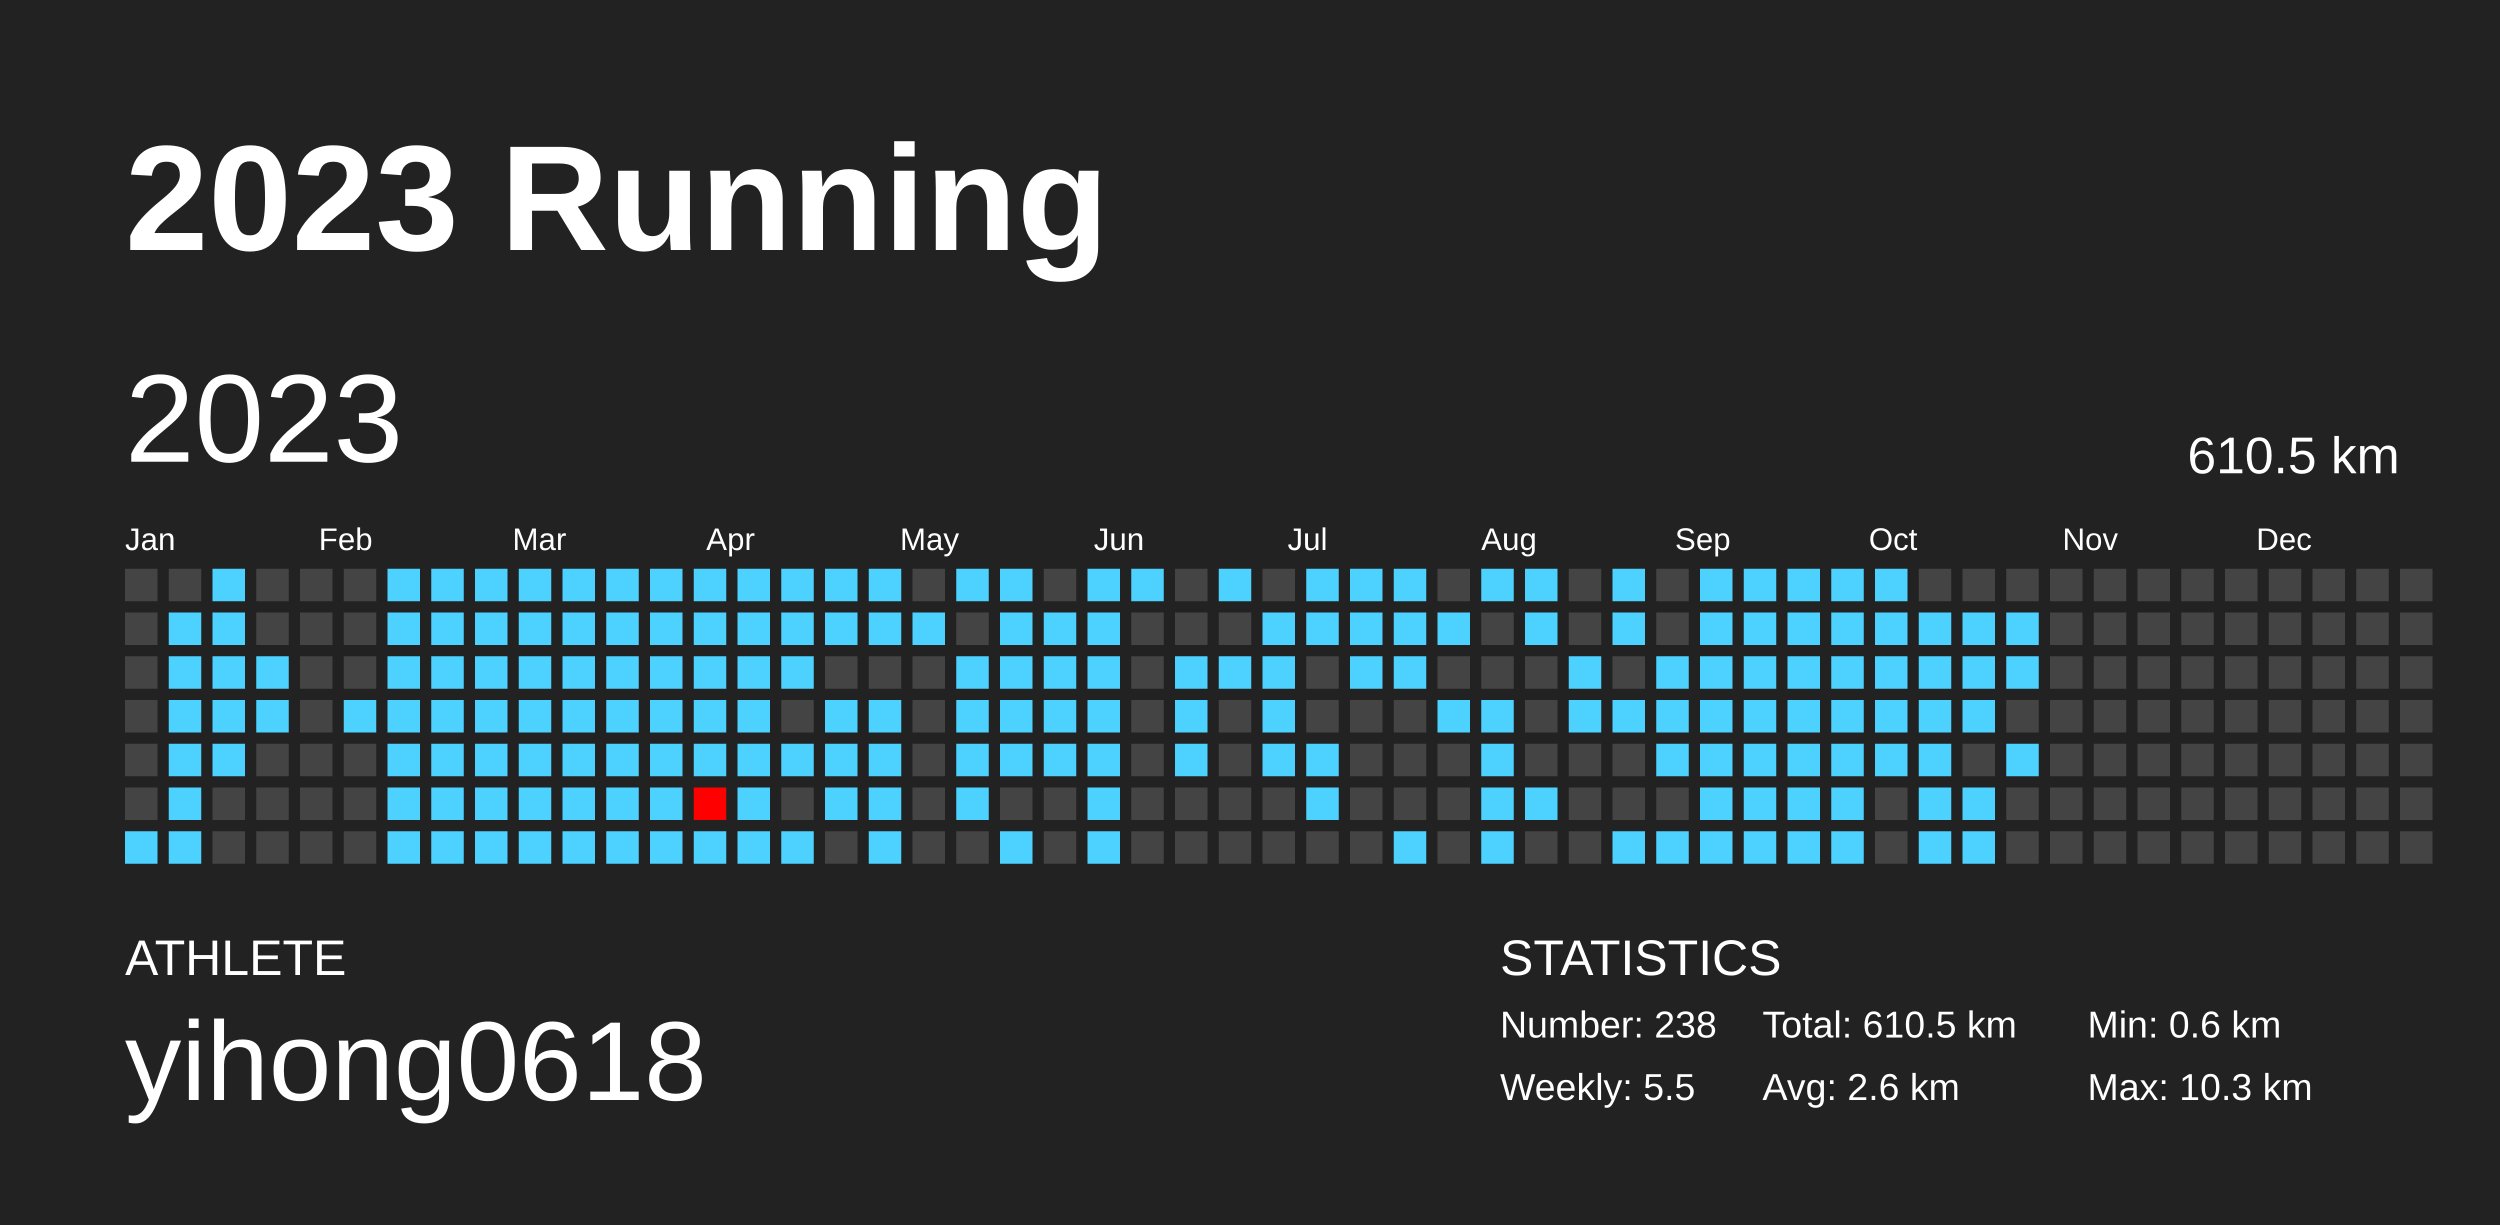
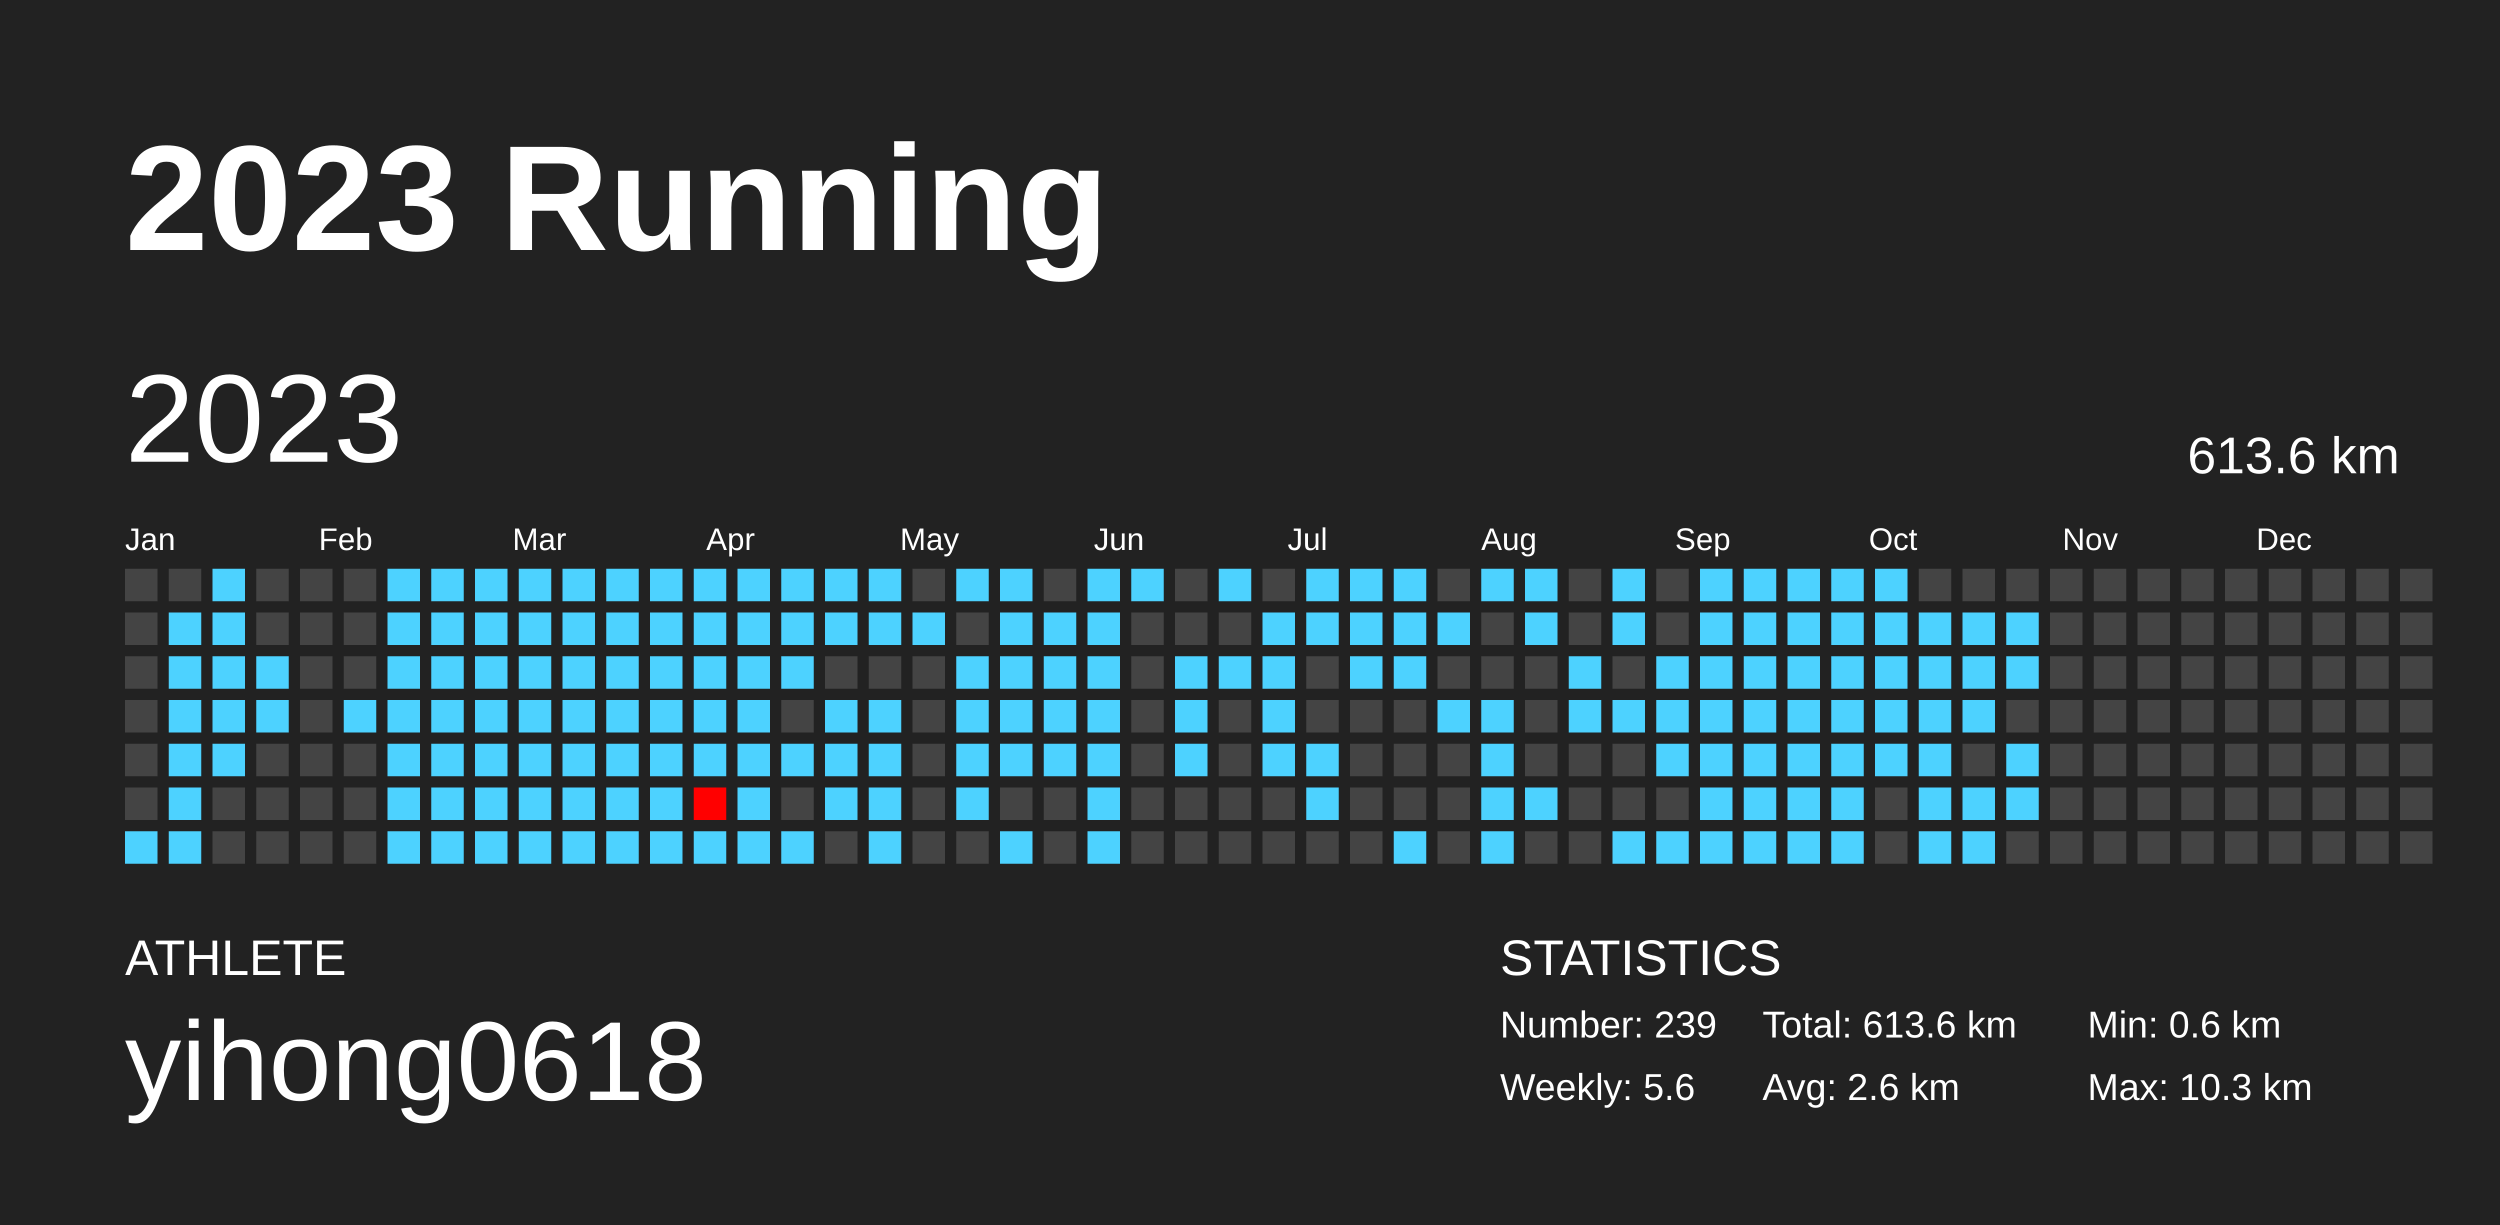
<svg xmlns="http://www.w3.org/2000/svg" baseProfile="full" height="98mm" version="1.1" viewBox="0,0,200,98" width="200mm">
  <defs />
  <rect fill="#222222" height="98" width="200" x="0" y="0" />
  <text fill="#FFFFFF" style="font-size:12px; font-family:Arial; font-weight:bold;" x="10" y="20">2023 Running</text>
  <text fill="#FFFFFF" style="font-size:4px; font-family:Arial" x="10" y="78">ATHLETE</text>
  <text fill="#FFFFFF" style="font-size:9px; font-family:Arial" x="10" y="88">yihong0618</text>
  <text fill="#FFFFFF" style="font-size:4px; font-family:Arial" x="120" y="78">STATISTICS</text>
-   <text fill="#FFFFFF" style="font-size:3px; font-family:Arial" x="120" y="83">Number: 238</text>
-   <text fill="#FFFFFF" style="font-size:3px; font-family:Arial" x="120" y="88">Weekly: 5.5</text>
-   <text fill="#FFFFFF" style="font-size:3px; font-family:Arial" x="141" y="83">Total: 610.5 km</text>
+   <text fill="#FFFFFF" style="font-size:3px; font-family:Arial" x="120" y="83">Number: 239</text>
+   <text fill="#FFFFFF" style="font-size:3px; font-family:Arial" x="120" y="88">Weekly: 5.6</text>
+   <text fill="#FFFFFF" style="font-size:3px; font-family:Arial" x="141" y="83">Total: 613.6 km</text>
  <text fill="#FFFFFF" style="font-size:3px; font-family:Arial" x="141" y="88">Avg: 2.6 km</text>
  <text fill="#FFFFFF" style="font-size:3px; font-family:Arial" x="167" y="83">Min: 0.6 km</text>
  <text fill="#FFFFFF" style="font-size:3px; font-family:Arial" x="167" y="88">Max: 10.3 km</text>
  <text dominant-baseline="hanging" fill="#FFFFFF" style="font-size:10.0px; font-family:Arial;" x="10" y="30">2023</text>
-   <text dominant-baseline="hanging" fill="#FFFFFF" style="font-size:4.125px; font-family:Arial;" x="175" y="35">610.5 km</text>
+   <text dominant-baseline="hanging" fill="#FFFFFF" style="font-size:4.125px; font-family:Arial;" x="175" y="35">613.6 km</text>
  <text fill="#FFFFFF" style="font-size:2.5px; font-family:Arial" x="10.0" y="44">Jan</text>
  <text fill="#FFFFFF" style="font-size:2.5px; font-family:Arial" x="25.5" y="44">Feb</text>
  <text fill="#FFFFFF" style="font-size:2.5px; font-family:Arial" x="41.0" y="44">Mar</text>
  <text fill="#FFFFFF" style="font-size:2.5px; font-family:Arial" x="56.5" y="44">Apr</text>
  <text fill="#FFFFFF" style="font-size:2.5px; font-family:Arial" x="72.0" y="44">May</text>
  <text fill="#FFFFFF" style="font-size:2.5px; font-family:Arial" x="87.5" y="44">Jun</text>
  <text fill="#FFFFFF" style="font-size:2.5px; font-family:Arial" x="103.0" y="44">Jul</text>
  <text fill="#FFFFFF" style="font-size:2.5px; font-family:Arial" x="118.5" y="44">Aug</text>
  <text fill="#FFFFFF" style="font-size:2.5px; font-family:Arial" x="134.0" y="44">Sep</text>
  <text fill="#FFFFFF" style="font-size:2.5px; font-family:Arial" x="149.5" y="44">Oct</text>
  <text fill="#FFFFFF" style="font-size:2.5px; font-family:Arial" x="165.0" y="44">Nov</text>
  <text fill="#FFFFFF" style="font-size:2.5px; font-family:Arial" x="180.5" y="44">Dec</text>
  <rect fill="#444444" height="2.6" width="2.6" x="10.0" y="45.5" />
  <rect fill="#444444" height="2.6" width="2.6" x="10.0" y="49.0" />
  <rect fill="#444444" height="2.6" width="2.6" x="10.0" y="52.5" />
  <rect fill="#444444" height="2.6" width="2.6" x="10.0" y="56.0" />
  <rect fill="#444444" height="2.6" width="2.6" x="10.0" y="59.5" />
  <rect fill="#444444" height="2.6" width="2.6" x="10.0" y="63.0" />
  <rect fill="#4dd2ff" height="2.6" width="2.6" x="10.0" y="66.5" />
  <rect fill="#444444" height="2.6" width="2.6" x="13.5" y="45.5" />
  <rect fill="#4dd2ff" height="2.6" width="2.6" x="13.5" y="49.0" />
  <rect fill="#4dd2ff" height="2.6" width="2.6" x="13.5" y="52.5" />
  <rect fill="#4dd2ff" height="2.6" width="2.6" x="13.5" y="56.0" />
  <rect fill="#4dd2ff" height="2.6" width="2.6" x="13.5" y="59.5" />
  <rect fill="#4dd2ff" height="2.6" width="2.6" x="13.5" y="63.0" />
  <rect fill="#4dd2ff" height="2.6" width="2.6" x="13.5" y="66.5" />
  <rect fill="#4dd2ff" height="2.6" width="2.6" x="17.0" y="45.5" />
  <rect fill="#4dd2ff" height="2.6" width="2.6" x="17.0" y="49.0" />
  <rect fill="#4dd2ff" height="2.6" width="2.6" x="17.0" y="52.5" />
  <rect fill="#4dd2ff" height="2.6" width="2.6" x="17.0" y="56.0" />
  <rect fill="#4dd2ff" height="2.6" width="2.6" x="17.0" y="59.5" />
  <rect fill="#444444" height="2.6" width="2.6" x="17.0" y="63.0" />
  <rect fill="#444444" height="2.6" width="2.6" x="17.0" y="66.5" />
  <rect fill="#444444" height="2.6" width="2.6" x="20.5" y="45.5" />
  <rect fill="#444444" height="2.6" width="2.6" x="20.5" y="49.0" />
  <rect fill="#4dd2ff" height="2.6" width="2.6" x="20.5" y="52.5" />
  <rect fill="#4dd2ff" height="2.6" width="2.6" x="20.5" y="56.0" />
  <rect fill="#444444" height="2.6" width="2.6" x="20.5" y="59.5" />
  <rect fill="#444444" height="2.6" width="2.6" x="20.5" y="63.0" />
  <rect fill="#444444" height="2.6" width="2.6" x="20.5" y="66.5" />
  <rect fill="#444444" height="2.6" width="2.6" x="24.0" y="45.5" />
  <rect fill="#444444" height="2.6" width="2.6" x="24.0" y="49.0" />
  <rect fill="#444444" height="2.6" width="2.6" x="24.0" y="52.5" />
  <rect fill="#444444" height="2.6" width="2.6" x="24.0" y="56.0" />
  <rect fill="#444444" height="2.6" width="2.6" x="24.0" y="59.5" />
  <rect fill="#444444" height="2.6" width="2.6" x="24.0" y="63.0" />
  <rect fill="#444444" height="2.6" width="2.6" x="24.0" y="66.5" />
  <rect fill="#444444" height="2.6" width="2.6" x="27.5" y="45.5" />
  <rect fill="#444444" height="2.6" width="2.6" x="27.5" y="49.0" />
  <rect fill="#444444" height="2.6" width="2.6" x="27.5" y="52.5" />
  <rect fill="#4dd2ff" height="2.6" width="2.6" x="27.5" y="56.0" />
  <rect fill="#444444" height="2.6" width="2.6" x="27.5" y="59.5" />
  <rect fill="#444444" height="2.6" width="2.6" x="27.5" y="63.0" />
  <rect fill="#444444" height="2.6" width="2.6" x="27.5" y="66.5" />
  <rect fill="#4dd2ff" height="2.6" width="2.6" x="31.0" y="45.5" />
  <rect fill="#4dd2ff" height="2.6" width="2.6" x="31.0" y="49.0" />
  <rect fill="#4dd2ff" height="2.6" width="2.6" x="31.0" y="52.5" />
  <rect fill="#4dd2ff" height="2.6" width="2.6" x="31.0" y="56.0" />
  <rect fill="#4dd2ff" height="2.6" width="2.6" x="31.0" y="59.5" />
  <rect fill="#4dd2ff" height="2.6" width="2.6" x="31.0" y="63.0" />
  <rect fill="#4dd2ff" height="2.6" width="2.6" x="31.0" y="66.5" />
  <rect fill="#4dd2ff" height="2.6" width="2.6" x="34.5" y="45.5" />
  <rect fill="#4dd2ff" height="2.6" width="2.6" x="34.5" y="49.0" />
  <rect fill="#4dd2ff" height="2.6" width="2.6" x="34.5" y="52.5" />
  <rect fill="#4dd2ff" height="2.6" width="2.6" x="34.5" y="56.0" />
  <rect fill="#4dd2ff" height="2.6" width="2.6" x="34.5" y="59.5" />
  <rect fill="#4dd2ff" height="2.6" width="2.6" x="34.5" y="63.0" />
  <rect fill="#4dd2ff" height="2.6" width="2.6" x="34.5" y="66.5" />
  <rect fill="#4dd2ff" height="2.6" width="2.6" x="38.0" y="45.5" />
  <rect fill="#4dd2ff" height="2.6" width="2.6" x="38.0" y="49.0" />
  <rect fill="#4dd2ff" height="2.6" width="2.6" x="38.0" y="52.5" />
  <rect fill="#4dd2ff" height="2.6" width="2.6" x="38.0" y="56.0" />
  <rect fill="#4dd2ff" height="2.6" width="2.6" x="38.0" y="59.5" />
  <rect fill="#4dd2ff" height="2.6" width="2.6" x="38.0" y="63.0" />
  <rect fill="#4dd2ff" height="2.6" width="2.6" x="38.0" y="66.5" />
  <rect fill="#4dd2ff" height="2.6" width="2.6" x="41.5" y="45.5" />
  <rect fill="#4dd2ff" height="2.6" width="2.6" x="41.5" y="49.0" />
  <rect fill="#4dd2ff" height="2.6" width="2.6" x="41.5" y="52.5" />
  <rect fill="#4dd2ff" height="2.6" width="2.6" x="41.5" y="56.0" />
  <rect fill="#4dd2ff" height="2.6" width="2.6" x="41.5" y="59.5" />
  <rect fill="#4dd2ff" height="2.6" width="2.6" x="41.5" y="63.0" />
  <rect fill="#4dd2ff" height="2.6" width="2.6" x="41.5" y="66.5" />
  <rect fill="#4dd2ff" height="2.6" width="2.6" x="45.0" y="45.5" />
  <rect fill="#4dd2ff" height="2.6" width="2.6" x="45.0" y="49.0" />
  <rect fill="#4dd2ff" height="2.6" width="2.6" x="45.0" y="52.5" />
  <rect fill="#4dd2ff" height="2.6" width="2.6" x="45.0" y="56.0" />
  <rect fill="#4dd2ff" height="2.6" width="2.6" x="45.0" y="59.5" />
  <rect fill="#4dd2ff" height="2.6" width="2.6" x="45.0" y="63.0" />
  <rect fill="#4dd2ff" height="2.6" width="2.6" x="45.0" y="66.5" />
  <rect fill="#4dd2ff" height="2.6" width="2.6" x="48.5" y="45.5" />
  <rect fill="#4dd2ff" height="2.6" width="2.6" x="48.5" y="49.0" />
  <rect fill="#4dd2ff" height="2.6" width="2.6" x="48.5" y="52.5" />
  <rect fill="#4dd2ff" height="2.6" width="2.6" x="48.5" y="56.0" />
  <rect fill="#4dd2ff" height="2.6" width="2.6" x="48.5" y="59.5" />
  <rect fill="#4dd2ff" height="2.6" width="2.6" x="48.5" y="63.0" />
  <rect fill="#4dd2ff" height="2.6" width="2.6" x="48.5" y="66.5" />
  <rect fill="#4dd2ff" height="2.6" width="2.6" x="52.0" y="45.5" />
  <rect fill="#4dd2ff" height="2.6" width="2.6" x="52.0" y="49.0" />
  <rect fill="#4dd2ff" height="2.6" width="2.6" x="52.0" y="52.5" />
  <rect fill="#4dd2ff" height="2.6" width="2.6" x="52.0" y="56.0" />
  <rect fill="#4dd2ff" height="2.6" width="2.6" x="52.0" y="59.5" />
  <rect fill="#4dd2ff" height="2.6" width="2.6" x="52.0" y="63.0" />
  <rect fill="#4dd2ff" height="2.6" width="2.6" x="52.0" y="66.5" />
  <rect fill="#4dd2ff" height="2.6" width="2.6" x="55.5" y="45.5" />
  <rect fill="#4dd2ff" height="2.6" width="2.6" x="55.5" y="49.0" />
  <rect fill="#4dd2ff" height="2.6" width="2.6" x="55.5" y="52.5" />
  <rect fill="#4dd2ff" height="2.6" width="2.6" x="55.5" y="56.0" />
  <rect fill="#4dd2ff" height="2.6" width="2.6" x="55.5" y="59.5" />
  <rect fill="#ff0000" height="2.6" width="2.6" x="55.5" y="63.0" />
  <rect fill="#4dd2ff" height="2.6" width="2.6" x="55.5" y="66.5" />
  <rect fill="#4dd2ff" height="2.6" width="2.6" x="59.0" y="45.5" />
  <rect fill="#4dd2ff" height="2.6" width="2.6" x="59.0" y="49.0" />
  <rect fill="#4dd2ff" height="2.6" width="2.6" x="59.0" y="52.5" />
  <rect fill="#4dd2ff" height="2.6" width="2.6" x="59.0" y="56.0" />
  <rect fill="#4dd2ff" height="2.6" width="2.6" x="59.0" y="59.5" />
  <rect fill="#4dd2ff" height="2.6" width="2.6" x="59.0" y="63.0" />
  <rect fill="#4dd2ff" height="2.6" width="2.6" x="59.0" y="66.5" />
  <rect fill="#4dd2ff" height="2.6" width="2.6" x="62.5" y="45.5" />
  <rect fill="#4dd2ff" height="2.6" width="2.6" x="62.5" y="49.0" />
  <rect fill="#4dd2ff" height="2.6" width="2.6" x="62.5" y="52.5" />
  <rect fill="#444444" height="2.6" width="2.6" x="62.5" y="56.0" />
  <rect fill="#4dd2ff" height="2.6" width="2.6" x="62.5" y="59.5" />
  <rect fill="#444444" height="2.6" width="2.6" x="62.5" y="63.0" />
  <rect fill="#4dd2ff" height="2.6" width="2.6" x="62.5" y="66.5" />
  <rect fill="#4dd2ff" height="2.6" width="2.6" x="66.0" y="45.5" />
  <rect fill="#4dd2ff" height="2.6" width="2.6" x="66.0" y="49.0" />
  <rect fill="#444444" height="2.6" width="2.6" x="66.0" y="52.5" />
  <rect fill="#4dd2ff" height="2.6" width="2.6" x="66.0" y="56.0" />
  <rect fill="#4dd2ff" height="2.6" width="2.6" x="66.0" y="59.5" />
  <rect fill="#4dd2ff" height="2.6" width="2.6" x="66.0" y="63.0" />
  <rect fill="#444444" height="2.6" width="2.6" x="66.0" y="66.5" />
  <rect fill="#4dd2ff" height="2.6" width="2.6" x="69.5" y="45.5" />
  <rect fill="#4dd2ff" height="2.6" width="2.6" x="69.5" y="49.0" />
  <rect fill="#444444" height="2.6" width="2.6" x="69.5" y="52.5" />
  <rect fill="#4dd2ff" height="2.6" width="2.6" x="69.5" y="56.0" />
  <rect fill="#4dd2ff" height="2.6" width="2.6" x="69.5" y="59.5" />
  <rect fill="#4dd2ff" height="2.6" width="2.6" x="69.5" y="63.0" />
  <rect fill="#4dd2ff" height="2.6" width="2.6" x="69.5" y="66.5" />
  <rect fill="#444444" height="2.6" width="2.6" x="73.0" y="45.5" />
  <rect fill="#4dd2ff" height="2.6" width="2.6" x="73.0" y="49.0" />
  <rect fill="#444444" height="2.6" width="2.6" x="73.0" y="52.5" />
  <rect fill="#444444" height="2.6" width="2.6" x="73.0" y="56.0" />
  <rect fill="#444444" height="2.6" width="2.6" x="73.0" y="59.5" />
  <rect fill="#444444" height="2.6" width="2.6" x="73.0" y="63.0" />
  <rect fill="#444444" height="2.6" width="2.6" x="73.0" y="66.5" />
  <rect fill="#4dd2ff" height="2.6" width="2.6" x="76.5" y="45.5" />
  <rect fill="#444444" height="2.6" width="2.6" x="76.5" y="49.0" />
  <rect fill="#4dd2ff" height="2.6" width="2.6" x="76.5" y="52.5" />
  <rect fill="#4dd2ff" height="2.6" width="2.6" x="76.5" y="56.0" />
  <rect fill="#4dd2ff" height="2.6" width="2.6" x="76.5" y="59.5" />
  <rect fill="#4dd2ff" height="2.6" width="2.6" x="76.5" y="63.0" />
  <rect fill="#444444" height="2.6" width="2.6" x="76.5" y="66.5" />
  <rect fill="#4dd2ff" height="2.6" width="2.6" x="80.0" y="45.5" />
  <rect fill="#4dd2ff" height="2.6" width="2.6" x="80.0" y="49.0" />
  <rect fill="#4dd2ff" height="2.6" width="2.6" x="80.0" y="52.5" />
  <rect fill="#4dd2ff" height="2.6" width="2.6" x="80.0" y="56.0" />
  <rect fill="#4dd2ff" height="2.6" width="2.6" x="80.0" y="59.5" />
  <rect fill="#444444" height="2.6" width="2.6" x="80.0" y="63.0" />
  <rect fill="#4dd2ff" height="2.6" width="2.6" x="80.0" y="66.5" />
  <rect fill="#444444" height="2.6" width="2.6" x="83.5" y="45.5" />
  <rect fill="#4dd2ff" height="2.6" width="2.6" x="83.5" y="49.0" />
  <rect fill="#4dd2ff" height="2.6" width="2.6" x="83.5" y="52.5" />
  <rect fill="#4dd2ff" height="2.6" width="2.6" x="83.5" y="56.0" />
  <rect fill="#4dd2ff" height="2.6" width="2.6" x="83.5" y="59.5" />
  <rect fill="#444444" height="2.6" width="2.6" x="83.5" y="63.0" />
  <rect fill="#444444" height="2.6" width="2.6" x="83.5" y="66.5" />
  <rect fill="#4dd2ff" height="2.6" width="2.6" x="87.0" y="45.5" />
  <rect fill="#4dd2ff" height="2.6" width="2.6" x="87.0" y="49.0" />
  <rect fill="#4dd2ff" height="2.6" width="2.6" x="87.0" y="52.5" />
  <rect fill="#4dd2ff" height="2.6" width="2.6" x="87.0" y="56.0" />
  <rect fill="#4dd2ff" height="2.6" width="2.6" x="87.0" y="59.5" />
  <rect fill="#4dd2ff" height="2.6" width="2.6" x="87.0" y="63.0" />
  <rect fill="#4dd2ff" height="2.6" width="2.6" x="87.0" y="66.5" />
  <rect fill="#4dd2ff" height="2.6" width="2.6" x="90.5" y="45.5" />
  <rect fill="#444444" height="2.6" width="2.6" x="90.5" y="49.0" />
  <rect fill="#444444" height="2.6" width="2.6" x="90.5" y="52.5" />
  <rect fill="#444444" height="2.6" width="2.6" x="90.5" y="56.0" />
  <rect fill="#444444" height="2.6" width="2.6" x="90.5" y="59.5" />
  <rect fill="#444444" height="2.6" width="2.6" x="90.5" y="63.0" />
  <rect fill="#444444" height="2.6" width="2.6" x="90.5" y="66.5" />
  <rect fill="#444444" height="2.6" width="2.6" x="94.0" y="45.5" />
  <rect fill="#444444" height="2.6" width="2.6" x="94.0" y="49.0" />
  <rect fill="#4dd2ff" height="2.6" width="2.6" x="94.0" y="52.5" />
  <rect fill="#4dd2ff" height="2.6" width="2.6" x="94.0" y="56.0" />
  <rect fill="#4dd2ff" height="2.6" width="2.6" x="94.0" y="59.5" />
  <rect fill="#444444" height="2.6" width="2.6" x="94.0" y="63.0" />
  <rect fill="#444444" height="2.6" width="2.6" x="94.0" y="66.5" />
  <rect fill="#4dd2ff" height="2.6" width="2.6" x="97.5" y="45.5" />
  <rect fill="#444444" height="2.6" width="2.6" x="97.5" y="49.0" />
  <rect fill="#4dd2ff" height="2.6" width="2.6" x="97.5" y="52.5" />
  <rect fill="#444444" height="2.6" width="2.6" x="97.5" y="56.0" />
  <rect fill="#444444" height="2.6" width="2.6" x="97.5" y="59.5" />
  <rect fill="#444444" height="2.6" width="2.6" x="97.5" y="63.0" />
  <rect fill="#444444" height="2.6" width="2.6" x="97.5" y="66.5" />
  <rect fill="#444444" height="2.6" width="2.6" x="101.0" y="45.5" />
  <rect fill="#4dd2ff" height="2.6" width="2.6" x="101.0" y="49.0" />
  <rect fill="#4dd2ff" height="2.6" width="2.6" x="101.0" y="52.5" />
  <rect fill="#4dd2ff" height="2.6" width="2.6" x="101.0" y="56.0" />
  <rect fill="#4dd2ff" height="2.6" width="2.6" x="101.0" y="59.5" />
  <rect fill="#444444" height="2.6" width="2.6" x="101.0" y="63.0" />
  <rect fill="#444444" height="2.6" width="2.6" x="101.0" y="66.5" />
  <rect fill="#4dd2ff" height="2.6" width="2.6" x="104.5" y="45.5" />
  <rect fill="#4dd2ff" height="2.6" width="2.6" x="104.5" y="49.0" />
  <rect fill="#444444" height="2.6" width="2.6" x="104.5" y="52.5" />
  <rect fill="#444444" height="2.6" width="2.6" x="104.5" y="56.0" />
  <rect fill="#4dd2ff" height="2.6" width="2.6" x="104.5" y="59.5" />
  <rect fill="#4dd2ff" height="2.6" width="2.6" x="104.5" y="63.0" />
  <rect fill="#444444" height="2.6" width="2.6" x="104.5" y="66.5" />
  <rect fill="#4dd2ff" height="2.6" width="2.6" x="108.0" y="45.5" />
  <rect fill="#4dd2ff" height="2.6" width="2.6" x="108.0" y="49.0" />
  <rect fill="#4dd2ff" height="2.6" width="2.6" x="108.0" y="52.5" />
  <rect fill="#444444" height="2.6" width="2.6" x="108.0" y="56.0" />
  <rect fill="#444444" height="2.6" width="2.6" x="108.0" y="59.5" />
  <rect fill="#444444" height="2.6" width="2.6" x="108.0" y="63.0" />
  <rect fill="#444444" height="2.6" width="2.6" x="108.0" y="66.5" />
  <rect fill="#4dd2ff" height="2.6" width="2.6" x="111.5" y="45.5" />
  <rect fill="#4dd2ff" height="2.6" width="2.6" x="111.5" y="49.0" />
  <rect fill="#4dd2ff" height="2.6" width="2.6" x="111.5" y="52.5" />
  <rect fill="#444444" height="2.6" width="2.6" x="111.5" y="56.0" />
  <rect fill="#444444" height="2.6" width="2.6" x="111.5" y="59.5" />
  <rect fill="#444444" height="2.6" width="2.6" x="111.5" y="63.0" />
  <rect fill="#4dd2ff" height="2.6" width="2.6" x="111.5" y="66.5" />
  <rect fill="#444444" height="2.6" width="2.6" x="115.0" y="45.5" />
  <rect fill="#4dd2ff" height="2.6" width="2.6" x="115.0" y="49.0" />
  <rect fill="#444444" height="2.6" width="2.6" x="115.0" y="52.5" />
  <rect fill="#4dd2ff" height="2.6" width="2.6" x="115.0" y="56.0" />
  <rect fill="#444444" height="2.6" width="2.6" x="115.0" y="59.5" />
  <rect fill="#444444" height="2.6" width="2.6" x="115.0" y="63.0" />
  <rect fill="#444444" height="2.6" width="2.6" x="115.0" y="66.5" />
  <rect fill="#4dd2ff" height="2.6" width="2.6" x="118.5" y="45.5" />
  <rect fill="#444444" height="2.6" width="2.6" x="118.5" y="49.0" />
  <rect fill="#444444" height="2.6" width="2.6" x="118.5" y="52.5" />
  <rect fill="#4dd2ff" height="2.6" width="2.6" x="118.5" y="56.0" />
  <rect fill="#4dd2ff" height="2.6" width="2.6" x="118.5" y="59.5" />
  <rect fill="#4dd2ff" height="2.6" width="2.6" x="118.5" y="63.0" />
  <rect fill="#4dd2ff" height="2.6" width="2.6" x="118.5" y="66.5" />
  <rect fill="#4dd2ff" height="2.6" width="2.6" x="122.0" y="45.5" />
  <rect fill="#4dd2ff" height="2.6" width="2.6" x="122.0" y="49.0" />
  <rect fill="#444444" height="2.6" width="2.6" x="122.0" y="52.5" />
  <rect fill="#444444" height="2.6" width="2.6" x="122.0" y="56.0" />
  <rect fill="#444444" height="2.6" width="2.6" x="122.0" y="59.5" />
  <rect fill="#4dd2ff" height="2.6" width="2.6" x="122.0" y="63.0" />
  <rect fill="#444444" height="2.6" width="2.6" x="122.0" y="66.5" />
  <rect fill="#444444" height="2.6" width="2.6" x="125.5" y="45.5" />
  <rect fill="#444444" height="2.6" width="2.6" x="125.5" y="49.0" />
  <rect fill="#4dd2ff" height="2.6" width="2.6" x="125.5" y="52.5" />
  <rect fill="#4dd2ff" height="2.6" width="2.6" x="125.5" y="56.0" />
  <rect fill="#444444" height="2.6" width="2.6" x="125.5" y="59.5" />
  <rect fill="#444444" height="2.6" width="2.6" x="125.5" y="63.0" />
  <rect fill="#444444" height="2.6" width="2.6" x="125.5" y="66.5" />
  <rect fill="#4dd2ff" height="2.6" width="2.6" x="129.0" y="45.5" />
  <rect fill="#4dd2ff" height="2.6" width="2.6" x="129.0" y="49.0" />
  <rect fill="#444444" height="2.6" width="2.6" x="129.0" y="52.5" />
  <rect fill="#4dd2ff" height="2.6" width="2.6" x="129.0" y="56.0" />
  <rect fill="#444444" height="2.6" width="2.6" x="129.0" y="59.5" />
  <rect fill="#444444" height="2.6" width="2.6" x="129.0" y="63.0" />
  <rect fill="#4dd2ff" height="2.6" width="2.6" x="129.0" y="66.5" />
  <rect fill="#444444" height="2.6" width="2.6" x="132.5" y="45.5" />
  <rect fill="#444444" height="2.6" width="2.6" x="132.5" y="49.0" />
  <rect fill="#4dd2ff" height="2.6" width="2.6" x="132.5" y="52.5" />
  <rect fill="#4dd2ff" height="2.6" width="2.6" x="132.5" y="56.0" />
  <rect fill="#4dd2ff" height="2.6" width="2.6" x="132.5" y="59.5" />
  <rect fill="#444444" height="2.6" width="2.6" x="132.5" y="63.0" />
  <rect fill="#4dd2ff" height="2.6" width="2.6" x="132.5" y="66.5" />
  <rect fill="#4dd2ff" height="2.6" width="2.6" x="136.0" y="45.5" />
  <rect fill="#4dd2ff" height="2.6" width="2.6" x="136.0" y="49.0" />
  <rect fill="#4dd2ff" height="2.6" width="2.6" x="136.0" y="52.5" />
  <rect fill="#4dd2ff" height="2.6" width="2.6" x="136.0" y="56.0" />
  <rect fill="#4dd2ff" height="2.6" width="2.6" x="136.0" y="59.5" />
  <rect fill="#4dd2ff" height="2.6" width="2.6" x="136.0" y="63.0" />
  <rect fill="#4dd2ff" height="2.6" width="2.6" x="136.0" y="66.5" />
  <rect fill="#4dd2ff" height="2.6" width="2.6" x="139.5" y="45.5" />
  <rect fill="#4dd2ff" height="2.6" width="2.6" x="139.5" y="49.0" />
  <rect fill="#4dd2ff" height="2.6" width="2.6" x="139.5" y="52.5" />
  <rect fill="#4dd2ff" height="2.6" width="2.6" x="139.5" y="56.0" />
  <rect fill="#4dd2ff" height="2.6" width="2.6" x="139.5" y="59.5" />
  <rect fill="#4dd2ff" height="2.6" width="2.6" x="139.5" y="63.0" />
  <rect fill="#4dd2ff" height="2.6" width="2.6" x="139.5" y="66.5" />
  <rect fill="#4dd2ff" height="2.6" width="2.6" x="143.0" y="45.5" />
  <rect fill="#4dd2ff" height="2.6" width="2.6" x="143.0" y="49.0" />
  <rect fill="#4dd2ff" height="2.6" width="2.6" x="143.0" y="52.5" />
  <rect fill="#4dd2ff" height="2.6" width="2.6" x="143.0" y="56.0" />
  <rect fill="#4dd2ff" height="2.6" width="2.6" x="143.0" y="59.5" />
  <rect fill="#4dd2ff" height="2.6" width="2.6" x="143.0" y="63.0" />
  <rect fill="#4dd2ff" height="2.6" width="2.6" x="143.0" y="66.5" />
  <rect fill="#4dd2ff" height="2.6" width="2.6" x="146.5" y="45.5" />
  <rect fill="#4dd2ff" height="2.6" width="2.6" x="146.5" y="49.0" />
  <rect fill="#4dd2ff" height="2.6" width="2.6" x="146.5" y="52.5" />
  <rect fill="#4dd2ff" height="2.6" width="2.6" x="146.5" y="56.0" />
  <rect fill="#4dd2ff" height="2.6" width="2.6" x="146.5" y="59.5" />
  <rect fill="#4dd2ff" height="2.6" width="2.6" x="146.5" y="63.0" />
  <rect fill="#4dd2ff" height="2.6" width="2.6" x="146.5" y="66.5" />
  <rect fill="#4dd2ff" height="2.6" width="2.6" x="150.0" y="45.5" />
  <rect fill="#4dd2ff" height="2.6" width="2.6" x="150.0" y="49.0" />
  <rect fill="#4dd2ff" height="2.6" width="2.6" x="150.0" y="52.5" />
  <rect fill="#4dd2ff" height="2.6" width="2.6" x="150.0" y="56.0" />
  <rect fill="#4dd2ff" height="2.6" width="2.6" x="150.0" y="59.5" />
  <rect fill="#444444" height="2.6" width="2.6" x="150.0" y="63.0" />
  <rect fill="#444444" height="2.6" width="2.6" x="150.0" y="66.5" />
  <rect fill="#444444" height="2.6" width="2.6" x="153.5" y="45.5" />
  <rect fill="#4dd2ff" height="2.6" width="2.6" x="153.5" y="49.0" />
  <rect fill="#4dd2ff" height="2.6" width="2.6" x="153.5" y="52.5" />
  <rect fill="#4dd2ff" height="2.6" width="2.6" x="153.5" y="56.0" />
  <rect fill="#4dd2ff" height="2.6" width="2.6" x="153.5" y="59.5" />
  <rect fill="#4dd2ff" height="2.6" width="2.6" x="153.5" y="63.0" />
  <rect fill="#4dd2ff" height="2.6" width="2.6" x="153.5" y="66.5" />
  <rect fill="#444444" height="2.6" width="2.6" x="157.0" y="45.5" />
  <rect fill="#4dd2ff" height="2.6" width="2.6" x="157.0" y="49.0" />
  <rect fill="#4dd2ff" height="2.6" width="2.6" x="157.0" y="52.5" />
  <rect fill="#4dd2ff" height="2.6" width="2.6" x="157.0" y="56.0" />
  <rect fill="#444444" height="2.6" width="2.6" x="157.0" y="59.5" />
  <rect fill="#4dd2ff" height="2.6" width="2.6" x="157.0" y="63.0" />
  <rect fill="#4dd2ff" height="2.6" width="2.6" x="157.0" y="66.5" />
  <rect fill="#444444" height="2.6" width="2.6" x="160.5" y="45.5" />
  <rect fill="#4dd2ff" height="2.6" width="2.6" x="160.5" y="49.0" />
  <rect fill="#4dd2ff" height="2.6" width="2.6" x="160.5" y="52.5" />
  <rect fill="#444444" height="2.6" width="2.6" x="160.5" y="56.0" />
  <rect fill="#4dd2ff" height="2.6" width="2.6" x="160.5" y="59.5" />
-   <rect fill="#444444" height="2.6" width="2.6" x="160.5" y="63.0" />
+   <rect fill="#4dd2ff" height="2.6" width="2.6" x="160.5" y="63.0" />
  <rect fill="#444444" height="2.6" width="2.6" x="160.5" y="66.5" />
  <rect fill="#444444" height="2.6" width="2.6" x="164.0" y="45.5" />
  <rect fill="#444444" height="2.6" width="2.6" x="164.0" y="49.0" />
  <rect fill="#444444" height="2.6" width="2.6" x="164.0" y="52.5" />
  <rect fill="#444444" height="2.6" width="2.6" x="164.0" y="56.0" />
  <rect fill="#444444" height="2.6" width="2.6" x="164.0" y="59.5" />
  <rect fill="#444444" height="2.6" width="2.6" x="164.0" y="63.0" />
  <rect fill="#444444" height="2.6" width="2.6" x="164.0" y="66.5" />
  <rect fill="#444444" height="2.6" width="2.6" x="167.5" y="45.5" />
  <rect fill="#444444" height="2.6" width="2.6" x="167.5" y="49.0" />
  <rect fill="#444444" height="2.6" width="2.6" x="167.5" y="52.5" />
  <rect fill="#444444" height="2.6" width="2.6" x="167.5" y="56.0" />
  <rect fill="#444444" height="2.6" width="2.6" x="167.5" y="59.5" />
  <rect fill="#444444" height="2.6" width="2.6" x="167.5" y="63.0" />
  <rect fill="#444444" height="2.6" width="2.6" x="167.5" y="66.5" />
  <rect fill="#444444" height="2.6" width="2.6" x="171.0" y="45.5" />
  <rect fill="#444444" height="2.6" width="2.6" x="171.0" y="49.0" />
  <rect fill="#444444" height="2.6" width="2.6" x="171.0" y="52.5" />
  <rect fill="#444444" height="2.6" width="2.6" x="171.0" y="56.0" />
  <rect fill="#444444" height="2.6" width="2.6" x="171.0" y="59.5" />
  <rect fill="#444444" height="2.6" width="2.6" x="171.0" y="63.0" />
  <rect fill="#444444" height="2.6" width="2.6" x="171.0" y="66.5" />
  <rect fill="#444444" height="2.6" width="2.6" x="174.5" y="45.5" />
  <rect fill="#444444" height="2.6" width="2.6" x="174.5" y="49.0" />
  <rect fill="#444444" height="2.6" width="2.6" x="174.5" y="52.5" />
  <rect fill="#444444" height="2.6" width="2.6" x="174.5" y="56.0" />
  <rect fill="#444444" height="2.6" width="2.6" x="174.5" y="59.5" />
  <rect fill="#444444" height="2.6" width="2.6" x="174.5" y="63.0" />
  <rect fill="#444444" height="2.6" width="2.6" x="174.5" y="66.5" />
  <rect fill="#444444" height="2.6" width="2.6" x="178.0" y="45.5" />
  <rect fill="#444444" height="2.6" width="2.6" x="178.0" y="49.0" />
  <rect fill="#444444" height="2.6" width="2.6" x="178.0" y="52.5" />
  <rect fill="#444444" height="2.6" width="2.6" x="178.0" y="56.0" />
  <rect fill="#444444" height="2.6" width="2.6" x="178.0" y="59.5" />
  <rect fill="#444444" height="2.6" width="2.6" x="178.0" y="63.0" />
  <rect fill="#444444" height="2.6" width="2.6" x="178.0" y="66.5" />
  <rect fill="#444444" height="2.6" width="2.6" x="181.5" y="45.5" />
  <rect fill="#444444" height="2.6" width="2.6" x="181.5" y="49.0" />
  <rect fill="#444444" height="2.6" width="2.6" x="181.5" y="52.5" />
  <rect fill="#444444" height="2.6" width="2.6" x="181.5" y="56.0" />
  <rect fill="#444444" height="2.6" width="2.6" x="181.5" y="59.5" />
  <rect fill="#444444" height="2.6" width="2.6" x="181.5" y="63.0" />
  <rect fill="#444444" height="2.6" width="2.6" x="181.5" y="66.5" />
  <rect fill="#444444" height="2.6" width="2.6" x="185.0" y="45.5" />
  <rect fill="#444444" height="2.6" width="2.6" x="185.0" y="49.0" />
  <rect fill="#444444" height="2.6" width="2.6" x="185.0" y="52.5" />
  <rect fill="#444444" height="2.6" width="2.6" x="185.0" y="56.0" />
  <rect fill="#444444" height="2.6" width="2.6" x="185.0" y="59.5" />
  <rect fill="#444444" height="2.6" width="2.6" x="185.0" y="63.0" />
  <rect fill="#444444" height="2.6" width="2.6" x="185.0" y="66.5" />
  <rect fill="#444444" height="2.6" width="2.6" x="188.5" y="45.5" />
  <rect fill="#444444" height="2.6" width="2.6" x="188.5" y="49.0" />
  <rect fill="#444444" height="2.6" width="2.6" x="188.5" y="52.5" />
  <rect fill="#444444" height="2.6" width="2.6" x="188.5" y="56.0" />
  <rect fill="#444444" height="2.6" width="2.6" x="188.5" y="59.5" />
  <rect fill="#444444" height="2.6" width="2.6" x="188.5" y="63.0" />
  <rect fill="#444444" height="2.6" width="2.6" x="188.5" y="66.5" />
  <rect fill="#444444" height="2.6" width="2.6" x="192.0" y="45.5" />
  <rect fill="#444444" height="2.6" width="2.6" x="192.0" y="49.0" />
  <rect fill="#444444" height="2.6" width="2.6" x="192.0" y="52.5" />
  <rect fill="#444444" height="2.6" width="2.6" x="192.0" y="56.0" />
  <rect fill="#444444" height="2.6" width="2.6" x="192.0" y="59.5" />
  <rect fill="#444444" height="2.6" width="2.6" x="192.0" y="63.0" />
  <rect fill="#444444" height="2.6" width="2.6" x="192.0" y="66.5" />
</svg>
